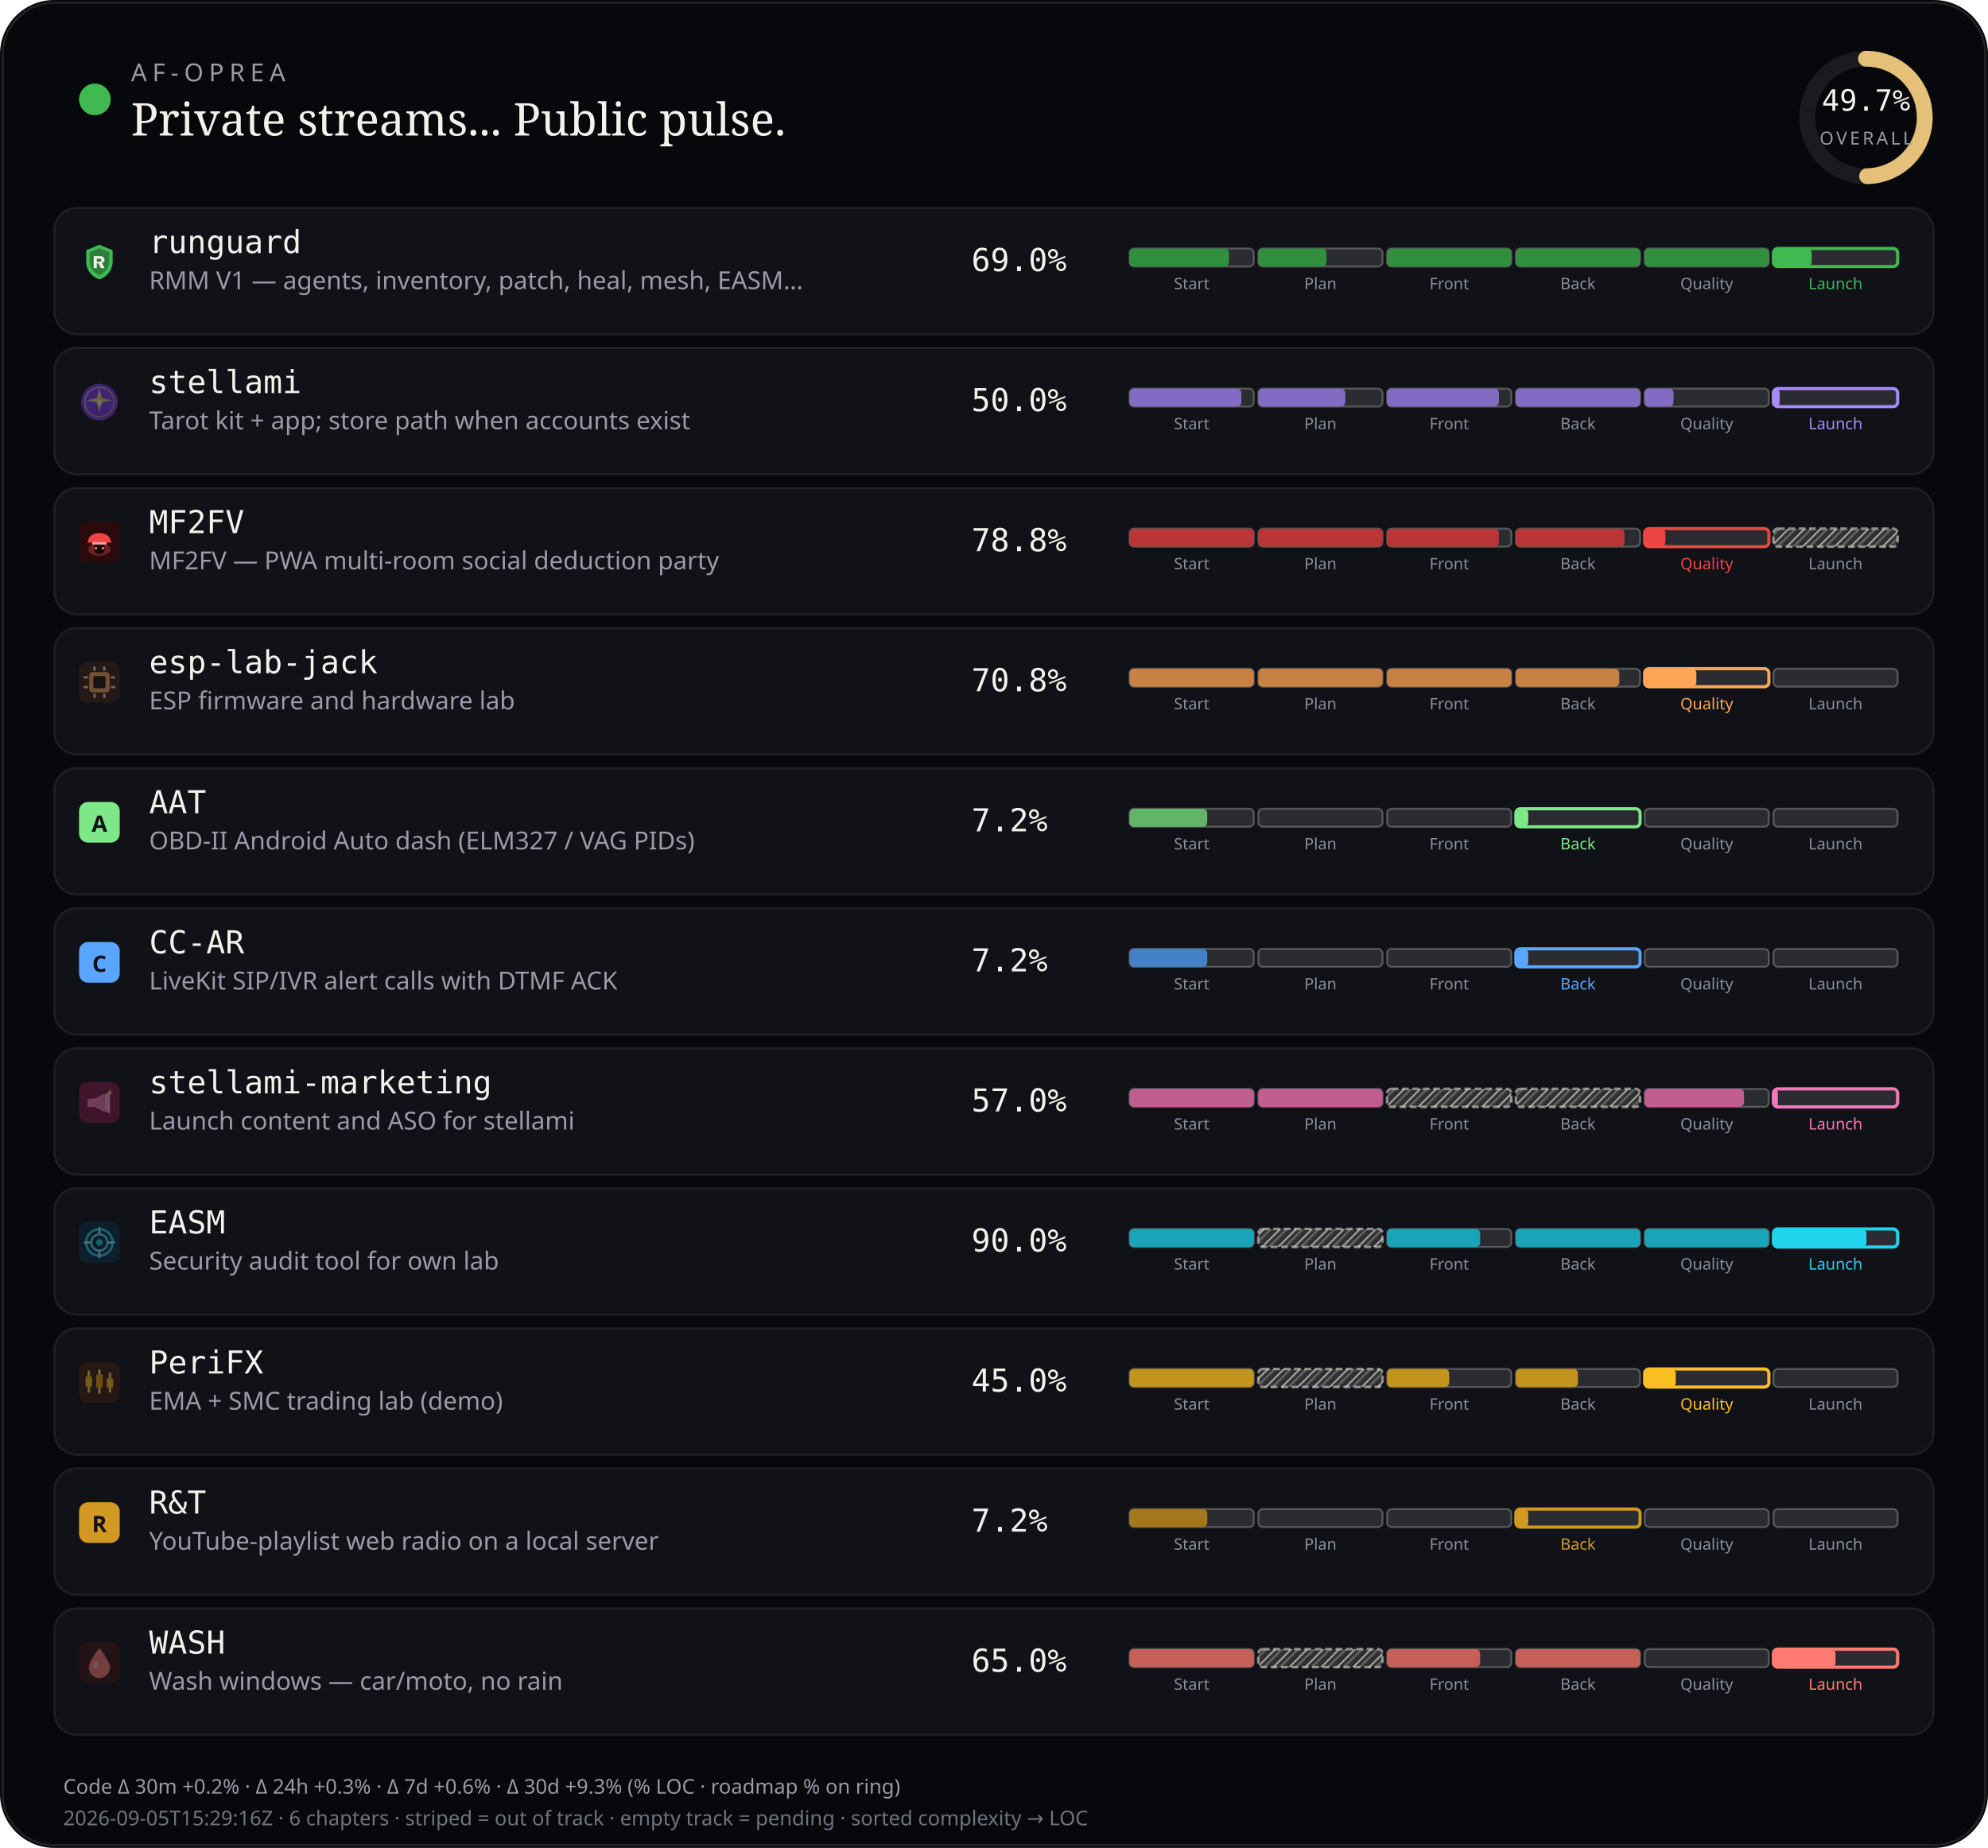
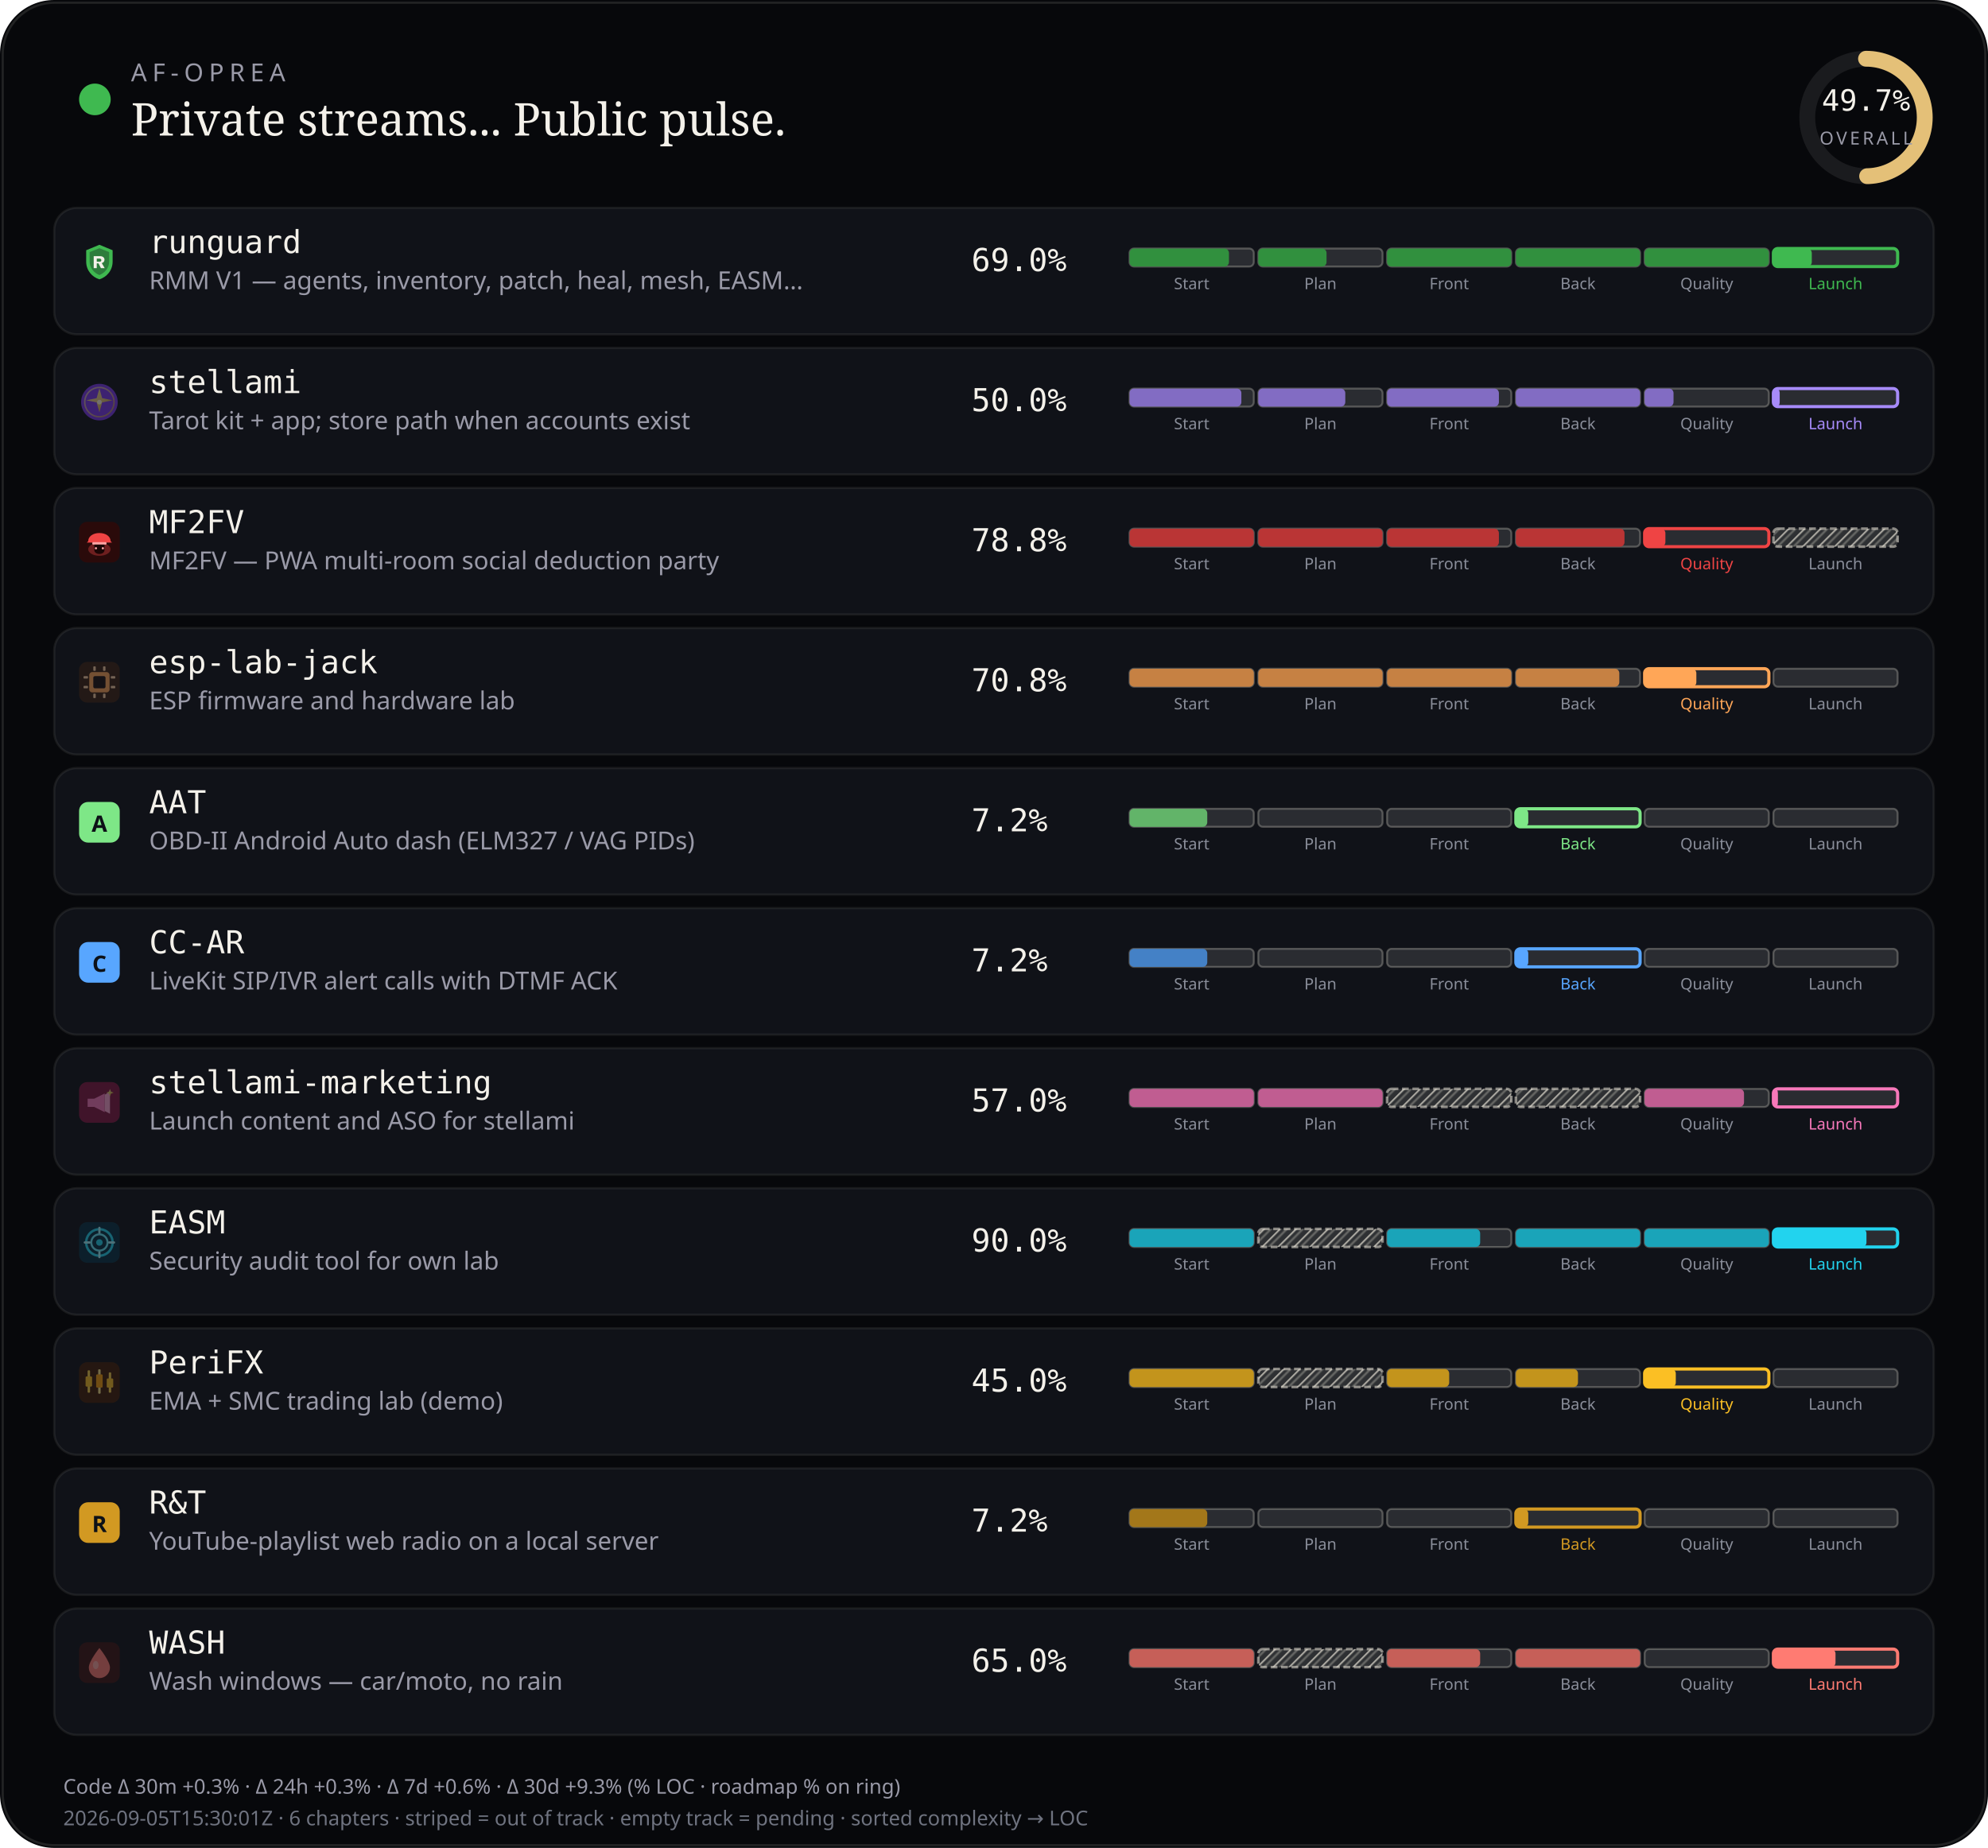
<svg xmlns="http://www.w3.org/2000/svg" viewBox="0 0 880 818" width="880" height="818" role="img" aria-label="AF-Oprea public work pulse">
  <defs>
    <pattern id="chSkip" width="5" height="5" patternUnits="userSpaceOnUse" patternTransform="rotate(45)">
      <line x1="0" y1="0" x2="0" y2="5" stroke="rgba(232,228,214,0.62)" stroke-width="1.6" />
      <line x1="2.5" y1="0" x2="2.5" y2="5" stroke="rgba(232,228,214,0.28)" stroke-width="1" />
    </pattern>
  </defs>
  <rect width="880" height="818" rx="24" fill="#07080b" />
  <rect x="1.2" y="1.2" width="877.6" height="815.6" rx="22.8" fill="none" stroke="rgba(232,228,214,0.12)" />
  <circle cx="42" cy="44" r="7" fill="#3fb950" />
  <text x="58" y="36" fill="#9a9aa8" font-size="11" font-family="ui-sans-serif, system-ui, sans-serif" letter-spacing="2.4">AF-OPREA</text>
  <text x="58" y="60" fill="#f4f1ea" font-size="20" font-family="ui-serif, Georgia, serif">Private streams... Public pulse.</text>
  <g transform="translate(790,16)">
    <circle cx="36" cy="36" r="26" fill="none" stroke="rgba(255,255,255,0.08)" stroke-width="7" />
    <circle cx="36" cy="36" r="26" fill="none" stroke="#e4c078" stroke-width="7" stroke-linecap="round" stroke-dasharray="163.36" stroke-dashoffset="82.17" transform="rotate(-90 36 36)" />
    <text x="36" y="33" text-anchor="middle" fill="#f4f1ea" font-size="13" font-family="ui-monospace, monospace">49.7%</text>
    <text x="36" y="48" text-anchor="middle" fill="#9a9aa8" font-size="8" font-family="ui-sans-serif, system-ui, sans-serif" letter-spacing="1.2">OVERALL</text>
  </g>
  <rect x="24" y="92" width="832" height="56" rx="10" fill="#101218" stroke="rgba(232,228,214,0.08)" />
  <g id="stream_logo_runguard" class="stream_logo" data-stream="runguard" transform="translate(35.0,107.0) scale(0.9)" opacity="1.0">
    <path fill="#3fb950" d="M10 1.5 L16.5 4.2 V9.8 C16.5 14.1 13.6 17.4 10 18.5 C6.4 17.4 3.5 14.1 3.5 9.8 V4.2 Z" />
    <path fill="#0d1117" fill-opacity=".35" d="M10 3.2 L14.8 5.1 V9.7 C14.8 12.9 12.6 15.4 10 16.4 C7.4 15.4 5.2 12.9 5.2 9.7 V5.1 Z" />
    <path fill="#f4f1ea" d="M7.2 7.1h3.1c1.35 0 2.2.7 2.2 1.75 0 .85-.5 1.45-1.35 1.65L12.6 13h-1.85l-1.2-2.35H8.7V13H7.2V7.1zm1.5 1.2v1.55h1.35c.55 0 .9-.28.9-.75s-.35-.8-.9-.8H8.7z" />
  </g>
  <use class="stream_logo" data-stream="runguard" href="#stream_logo_runguard" x="35.0" y="107.0" width="18" height="18" opacity="0" />
  <text x="66" y="112" fill="#f4f1ea" font-size="14" font-family="ui-monospace, SFMono-Regular, monospace">runguard</text>
  <text x="66" y="128" fill="#9a9aa8" font-size="11" font-family="ui-sans-serif, system-ui, sans-serif">RMM V1 — agents, inventory, patch, heal, mesh, EASM…</text>
  <text x="430" y="120" fill="#f4f1ea" font-size="14" font-family="ui-monospace, SFMono-Regular, monospace">69.0%</text>
  <rect x="500.0" y="110.0" width="55.0" height="8.0" rx="2" fill="rgba(255,255,255,0.11)" stroke="rgba(232,228,214,0.28)" stroke-width="0.85" />
  <rect x="500.0" y="110.0" width="44.0" height="8.0" rx="2" fill="#31903e" />
  <text x="527.5" y="128.0" text-anchor="middle" fill="#8a8e9a" font-size="7" font-family="ui-sans-serif, system-ui, sans-serif">Start</text>
  <rect x="557.0" y="110.0" width="55.0" height="8.0" rx="2" fill="rgba(255,255,255,0.11)" stroke="rgba(232,228,214,0.28)" stroke-width="0.85" />
  <rect x="557.0" y="110.0" width="30.2" height="8.0" rx="2" fill="#31903e" />
  <text x="584.5" y="128.0" text-anchor="middle" fill="#8a8e9a" font-size="7" font-family="ui-sans-serif, system-ui, sans-serif">Plan</text>
  <rect x="614.0" y="110.0" width="55.0" height="8.0" rx="2" fill="rgba(255,255,255,0.11)" stroke="rgba(232,228,214,0.28)" stroke-width="0.85" />
  <rect x="614.0" y="110.0" width="55.0" height="8.0" rx="2" fill="#31903e" />
  <text x="641.5" y="128.0" text-anchor="middle" fill="#8a8e9a" font-size="7" font-family="ui-sans-serif, system-ui, sans-serif">Front</text>
  <rect x="671.0" y="110.0" width="55.0" height="8.0" rx="2" fill="rgba(255,255,255,0.11)" stroke="rgba(232,228,214,0.28)" stroke-width="0.85" />
  <rect x="671.0" y="110.0" width="55.0" height="8.0" rx="2" fill="#31903e" />
  <text x="698.5" y="128.0" text-anchor="middle" fill="#8a8e9a" font-size="7" font-family="ui-sans-serif, system-ui, sans-serif">Back</text>
  <rect x="728.0" y="110.0" width="55.0" height="8.0" rx="2" fill="rgba(255,255,255,0.11)" stroke="rgba(232,228,214,0.28)" stroke-width="0.85" />
  <rect x="728.0" y="110.0" width="55.0" height="8.0" rx="2" fill="#31903e" />
  <text x="755.5" y="128.0" text-anchor="middle" fill="#8a8e9a" font-size="7" font-family="ui-sans-serif, system-ui, sans-serif">Quality</text>
  <rect x="785.0" y="110.0" width="55.0" height="8.0" rx="2" fill="rgba(255,255,255,0.11)" stroke="#3fb950" stroke-width="1.4" />
  <rect x="785.0" y="110.0" width="17.0" height="8.0" rx="2" fill="#3fb950" />
  <text x="812.5" y="128.0" text-anchor="middle" fill="#3fb950" font-size="7" font-family="ui-sans-serif, system-ui, sans-serif">Launch</text>
  <rect x="24" y="154" width="832" height="56" rx="10" fill="#101218" stroke="rgba(232,228,214,0.08)" />
  <g id="stream_logo_stellami" class="stream_logo" data-stream="stellami" transform="translate(35.0,169.0) scale(0.9)" opacity="0.42">
    <defs>
      <linearGradient id="stream_logo_stellami-stellami-gold" x1="0%" y1="0%" x2="100%" y2="100%">
        <stop offset="0%" stop-color="#f5e6a8" />
        <stop offset="55%" stop-color="#e8c57a" />
        <stop offset="100%" stop-color="#c9a227" />
      </linearGradient>
    </defs>
    <circle cx="10" cy="10" r="9" fill="#7c3aed" />
    <circle cx="10" cy="10" r="7.2" fill="none" stroke="url(#stream_logo_stellami-stellami-gold)" stroke-width="0.7" opacity=".7" />
    <path fill="url(#stream_logo_stellami-stellami-gold)" d="M10 3.2 L11.35 8.05 L16.4 9.1 L11.35 10.15 L10 15 L8.65 10.15 L3.6 9.1 L8.65 8.05 Z" />
    <circle cx="10" cy="10" r="1.15" fill="#fff8e8" />
  </g>
  <use class="stream_logo" data-stream="stellami" href="#stream_logo_stellami" x="35.0" y="169.0" width="18" height="18" opacity="0" />
  <text x="66" y="174" fill="#f4f1ea" font-size="14" font-family="ui-monospace, SFMono-Regular, monospace">stellami</text>
  <text x="66" y="190" fill="#9a9aa8" font-size="11" font-family="ui-sans-serif, system-ui, sans-serif">Tarot kit + app; store path when accounts exist</text>
  <text x="430" y="182" fill="#f4f1ea" font-size="14" font-family="ui-monospace, SFMono-Regular, monospace">50.0%</text>
  <rect x="500.0" y="172.0" width="55.0" height="8.0" rx="2" fill="rgba(255,255,255,0.11)" stroke="rgba(232,228,214,0.28)" stroke-width="0.85" />
  <rect x="500.0" y="172.0" width="49.5" height="8.0" rx="2" fill="#826cc3" />
  <text x="527.5" y="190.0" text-anchor="middle" fill="#8a8e9a" font-size="7" font-family="ui-sans-serif, system-ui, sans-serif">Start</text>
  <rect x="557.0" y="172.0" width="55.0" height="8.0" rx="2" fill="rgba(255,255,255,0.11)" stroke="rgba(232,228,214,0.28)" stroke-width="0.85" />
  <rect x="557.0" y="172.0" width="38.5" height="8.0" rx="2" fill="#826cc3" />
  <text x="584.5" y="190.0" text-anchor="middle" fill="#8a8e9a" font-size="7" font-family="ui-sans-serif, system-ui, sans-serif">Plan</text>
  <rect x="614.0" y="172.0" width="55.0" height="8.0" rx="2" fill="rgba(255,255,255,0.11)" stroke="rgba(232,228,214,0.28)" stroke-width="0.85" />
  <rect x="614.0" y="172.0" width="49.5" height="8.0" rx="2" fill="#826cc3" />
  <text x="641.5" y="190.0" text-anchor="middle" fill="#8a8e9a" font-size="7" font-family="ui-sans-serif, system-ui, sans-serif">Front</text>
  <rect x="671.0" y="172.0" width="55.0" height="8.0" rx="2" fill="rgba(255,255,255,0.11)" stroke="rgba(232,228,214,0.28)" stroke-width="0.85" />
  <rect x="671.0" y="172.0" width="55.0" height="8.0" rx="2" fill="#826cc3" />
  <text x="698.5" y="190.0" text-anchor="middle" fill="#8a8e9a" font-size="7" font-family="ui-sans-serif, system-ui, sans-serif">Back</text>
  <rect x="728.0" y="172.0" width="55.0" height="8.0" rx="2" fill="rgba(255,255,255,0.11)" stroke="rgba(232,228,214,0.28)" stroke-width="0.85" />
  <rect x="728.0" y="172.0" width="12.8" height="8.0" rx="2" fill="#826cc3" />
  <text x="755.5" y="190.0" text-anchor="middle" fill="#8a8e9a" font-size="7" font-family="ui-sans-serif, system-ui, sans-serif">Quality</text>
  <rect x="785.0" y="172.0" width="55.0" height="8.0" rx="2" fill="rgba(255,255,255,0.11)" stroke="#a78bfa" stroke-width="1.4" />
  <rect x="785.0" y="172.0" width="2.8" height="8.0" rx="2" fill="#a78bfa" />
  <text x="812.5" y="190.0" text-anchor="middle" fill="#a78bfa" font-size="7" font-family="ui-sans-serif, system-ui, sans-serif">Launch</text>
  <rect x="24" y="216" width="832" height="56" rx="10" fill="#101218" stroke="rgba(232,228,214,0.08)" />
  <g id="stream_logo_mf2fv" class="stream_logo" data-stream="mf2fv" transform="translate(35.0,231.0) scale(0.9)" opacity="1.0">
    <rect width="20" height="20" rx="4" fill="#2a0a0a" />
    <ellipse cx="10" cy="13.5" rx="5.5" ry="3.2" fill="#ef4444" opacity=".35" />
    <path fill="#ef4444" d="M4.5 9.5 C4.5 7.2 6.8 5.5 10 5.5 S15.5 7.2 15.5 9.5 L16.2 10.2 H3.8 Z" />
    <rect x="6.5" y="10" width="7" height="1.2" rx="0.4" fill="#fca5a5" />
    <path fill="#1a0505" d="M7.5 11.2 h5 v2.8 c0 1-1.1 1.8-2.5 1.8 s-2.5-.8-2.5-1.8 v-2.8z" />
    <circle cx="8.3" cy="13" r="0.55" fill="#fca5a5" />
    <circle cx="11.7" cy="13" r="0.55" fill="#fca5a5" />
  </g>
  <use class="stream_logo" data-stream="mf2fv" href="#stream_logo_mf2fv" x="35.0" y="231.0" width="18" height="18" opacity="0" />
  <text x="66" y="236" fill="#f4f1ea" font-size="14" font-family="ui-monospace, SFMono-Regular, monospace">MF2FV</text>
  <text x="66" y="252" fill="#9a9aa8" font-size="11" font-family="ui-sans-serif, system-ui, sans-serif">MF2FV — PWA multi-room social deduction party</text>
  <text x="430" y="244" fill="#f4f1ea" font-size="14" font-family="ui-monospace, SFMono-Regular, monospace">78.8%</text>
  <rect x="500.0" y="234.0" width="55.0" height="8.0" rx="2" fill="rgba(255,255,255,0.11)" stroke="rgba(232,228,214,0.28)" stroke-width="0.85" />
  <rect x="500.0" y="234.0" width="55.0" height="8.0" rx="2" fill="#ba3535" />
  <text x="527.5" y="252.0" text-anchor="middle" fill="#8a8e9a" font-size="7" font-family="ui-sans-serif, system-ui, sans-serif">Start</text>
  <rect x="557.0" y="234.0" width="55.0" height="8.0" rx="2" fill="rgba(255,255,255,0.11)" stroke="rgba(232,228,214,0.28)" stroke-width="0.85" />
  <rect x="557.0" y="234.0" width="55.0" height="8.0" rx="2" fill="#ba3535" />
  <text x="584.5" y="252.0" text-anchor="middle" fill="#8a8e9a" font-size="7" font-family="ui-sans-serif, system-ui, sans-serif">Plan</text>
  <rect x="614.0" y="234.0" width="55.0" height="8.0" rx="2" fill="rgba(255,255,255,0.11)" stroke="rgba(232,228,214,0.28)" stroke-width="0.85" />
  <rect x="614.0" y="234.0" width="49.5" height="8.0" rx="2" fill="#ba3535" />
  <text x="641.5" y="252.0" text-anchor="middle" fill="#8a8e9a" font-size="7" font-family="ui-sans-serif, system-ui, sans-serif">Front</text>
  <rect x="671.0" y="234.0" width="55.0" height="8.0" rx="2" fill="rgba(255,255,255,0.11)" stroke="rgba(232,228,214,0.28)" stroke-width="0.85" />
  <rect x="671.0" y="234.0" width="48.1" height="8.0" rx="2" fill="#ba3535" />
  <text x="698.5" y="252.0" text-anchor="middle" fill="#8a8e9a" font-size="7" font-family="ui-sans-serif, system-ui, sans-serif">Back</text>
  <rect x="728.0" y="234.0" width="55.0" height="8.0" rx="2" fill="rgba(255,255,255,0.11)" stroke="#ef4444" stroke-width="1.4" />
  <rect x="728.0" y="234.0" width="9.2" height="8.0" rx="2" fill="#ef4444" />
  <text x="755.5" y="252.0" text-anchor="middle" fill="#ef4444" font-size="7" font-family="ui-sans-serif, system-ui, sans-serif">Quality</text>
  <rect x="785.0" y="234.0" width="55.0" height="8.0" rx="2" fill="rgba(232,228,214,0.14)" />
  <rect x="785.0" y="234.0" width="55.0" height="8.0" rx="2" fill="url(#chSkip)" />
  <rect x="785.0" y="234.0" width="55.0" height="8.0" rx="2" fill="none" stroke="rgba(232,228,214,0.55)" stroke-width="1.15" stroke-dasharray="3 1.6" />
  <text x="812.5" y="252.0" text-anchor="middle" fill="#8a8e9a" font-size="7" font-family="ui-sans-serif, system-ui, sans-serif">Launch</text>
  <rect x="24" y="278" width="832" height="56" rx="10" fill="#101218" stroke="rgba(232,228,214,0.08)" />
  <g id="stream_logo_esp-lab-jack" class="stream_logo" data-stream="esp-lab-jack" transform="translate(35.0,293.0) scale(0.9)" opacity="0.42">
    <rect width="20" height="20" rx="4" fill="#3d2314" />
    <rect x="5" y="5" width="10" height="10" rx="1.5" fill="#ffa657" />
    <rect x="7" y="7" width="6" height="6" rx="0.8" fill="#1c1210" />
    <rect x="2.2" y="7" width="2.2" height="1.2" rx="0.3" fill="#ffd4a8" />
    <rect x="2.2" y="11.8" width="2.2" height="1.2" rx="0.3" fill="#ffd4a8" />
    <rect x="15.6" y="7" width="2.2" height="1.2" rx="0.3" fill="#ffd4a8" />
    <rect x="15.6" y="11.8" width="2.2" height="1.2" rx="0.3" fill="#ffd4a8" />
    <rect x="7" y="2.2" width="1.2" height="2.2" rx="0.3" fill="#ffd4a8" />
    <rect x="11.8" y="2.2" width="1.2" height="2.2" rx="0.3" fill="#ffd4a8" />
    <rect x="7" y="15.6" width="1.2" height="2.2" rx="0.3" fill="#ffd4a8" />
    <rect x="11.8" y="15.6" width="1.2" height="2.2" rx="0.3" fill="#ffd4a8" />
  </g>
  <use class="stream_logo" data-stream="esp-lab-jack" href="#stream_logo_esp-lab-jack" x="35.0" y="293.0" width="18" height="18" opacity="0" />
  <text x="66" y="298" fill="#f4f1ea" font-size="14" font-family="ui-monospace, SFMono-Regular, monospace">esp-lab-jack</text>
  <text x="66" y="314" fill="#9a9aa8" font-size="11" font-family="ui-sans-serif, system-ui, sans-serif">ESP firmware and hardware lab</text>
  <text x="430" y="306" fill="#f4f1ea" font-size="14" font-family="ui-monospace, SFMono-Regular, monospace">70.8%</text>
  <rect x="500.0" y="296.0" width="55.0" height="8.0" rx="2" fill="rgba(255,255,255,0.11)" stroke="rgba(232,228,214,0.28)" stroke-width="0.85" />
  <rect x="500.0" y="296.0" width="55.0" height="8.0" rx="2" fill="#c68143" />
  <text x="527.5" y="314.0" text-anchor="middle" fill="#8a8e9a" font-size="7" font-family="ui-sans-serif, system-ui, sans-serif">Start</text>
  <rect x="557.0" y="296.0" width="55.0" height="8.0" rx="2" fill="rgba(255,255,255,0.11)" stroke="rgba(232,228,214,0.28)" stroke-width="0.85" />
  <rect x="557.0" y="296.0" width="55.0" height="8.0" rx="2" fill="#c68143" />
  <text x="584.5" y="314.0" text-anchor="middle" fill="#8a8e9a" font-size="7" font-family="ui-sans-serif, system-ui, sans-serif">Plan</text>
  <rect x="614.0" y="296.0" width="55.0" height="8.0" rx="2" fill="rgba(255,255,255,0.11)" stroke="rgba(232,228,214,0.28)" stroke-width="0.85" />
  <rect x="614.0" y="296.0" width="55.0" height="8.0" rx="2" fill="#c68143" />
  <text x="641.5" y="314.0" text-anchor="middle" fill="#8a8e9a" font-size="7" font-family="ui-sans-serif, system-ui, sans-serif">Front</text>
  <rect x="671.0" y="296.0" width="55.0" height="8.0" rx="2" fill="rgba(255,255,255,0.11)" stroke="rgba(232,228,214,0.28)" stroke-width="0.85" />
  <rect x="671.0" y="296.0" width="45.8" height="8.0" rx="2" fill="#c68143" />
  <text x="698.5" y="314.0" text-anchor="middle" fill="#8a8e9a" font-size="7" font-family="ui-sans-serif, system-ui, sans-serif">Back</text>
  <rect x="728.0" y="296.0" width="55.0" height="8.0" rx="2" fill="rgba(255,255,255,0.11)" stroke="#ffa657" stroke-width="1.4" />
  <rect x="728.0" y="296.0" width="22.9" height="8.0" rx="2" fill="#ffa657" />
  <text x="755.5" y="314.0" text-anchor="middle" fill="#ffa657" font-size="7" font-family="ui-sans-serif, system-ui, sans-serif">Quality</text>
  <rect x="785.0" y="296.0" width="55.0" height="8.0" rx="2" fill="rgba(255,255,255,0.11)" stroke="rgba(232,228,214,0.28)" stroke-width="0.85" />
  <text x="812.5" y="314.0" text-anchor="middle" fill="#8a8e9a" font-size="7" font-family="ui-sans-serif, system-ui, sans-serif">Launch</text>
  <rect x="24" y="340" width="832" height="56" rx="10" fill="#101218" stroke="rgba(232,228,214,0.08)" />
  <g id="stream_logo_aat" class="stream_logo" data-stream="aat" opacity="1.0">
    <rect x="35.0" y="355.0" width="18" height="18" rx="4" fill="#7ee787" />
    <text x="44.0" y="368.2" text-anchor="middle" fill="#0d1117" font-size="10" font-family="ui-sans-serif, system-ui, sans-serif" font-weight="700">A</text>
  </g>
  <text x="66" y="360" fill="#f4f1ea" font-size="14" font-family="ui-monospace, SFMono-Regular, monospace">AAT</text>
  <text x="66" y="376" fill="#9a9aa8" font-size="11" font-family="ui-sans-serif, system-ui, sans-serif">OBD-II Android Auto dash (ELM327 / VAG PIDs)</text>
  <text x="430" y="368" fill="#f4f1ea" font-size="14" font-family="ui-monospace, SFMono-Regular, monospace">7.2%</text>
  <rect x="500.0" y="358.0" width="55.0" height="8.0" rx="2" fill="rgba(255,255,255,0.11)" stroke="rgba(232,228,214,0.28)" stroke-width="0.85" />
  <rect x="500.0" y="358.0" width="34.4" height="8.0" rx="2" fill="#62b469" />
  <text x="527.5" y="376.0" text-anchor="middle" fill="#8a8e9a" font-size="7" font-family="ui-sans-serif, system-ui, sans-serif">Start</text>
  <rect x="557.0" y="358.0" width="55.0" height="8.0" rx="2" fill="rgba(255,255,255,0.11)" stroke="rgba(232,228,214,0.28)" stroke-width="0.85" />
  <text x="584.5" y="376.0" text-anchor="middle" fill="#8a8e9a" font-size="7" font-family="ui-sans-serif, system-ui, sans-serif">Plan</text>
  <rect x="614.0" y="358.0" width="55.0" height="8.0" rx="2" fill="rgba(255,255,255,0.11)" stroke="rgba(232,228,214,0.28)" stroke-width="0.85" />
  <text x="641.5" y="376.0" text-anchor="middle" fill="#8a8e9a" font-size="7" font-family="ui-sans-serif, system-ui, sans-serif">Front</text>
  <rect x="671.0" y="358.0" width="55.0" height="8.0" rx="2" fill="rgba(255,255,255,0.11)" stroke="#7ee787" stroke-width="1.4" />
  <rect x="671.0" y="358.0" width="5.5" height="8.0" rx="2" fill="#7ee787" />
  <text x="698.5" y="376.0" text-anchor="middle" fill="#7ee787" font-size="7" font-family="ui-sans-serif, system-ui, sans-serif">Back</text>
  <rect x="728.0" y="358.0" width="55.0" height="8.0" rx="2" fill="rgba(255,255,255,0.11)" stroke="rgba(232,228,214,0.28)" stroke-width="0.85" />
  <text x="755.5" y="376.0" text-anchor="middle" fill="#8a8e9a" font-size="7" font-family="ui-sans-serif, system-ui, sans-serif">Quality</text>
  <rect x="785.0" y="358.0" width="55.0" height="8.0" rx="2" fill="rgba(255,255,255,0.11)" stroke="rgba(232,228,214,0.28)" stroke-width="0.85" />
  <text x="812.5" y="376.0" text-anchor="middle" fill="#8a8e9a" font-size="7" font-family="ui-sans-serif, system-ui, sans-serif">Launch</text>
  <rect x="24" y="402" width="832" height="56" rx="10" fill="#101218" stroke="rgba(232,228,214,0.08)" />
  <g id="stream_logo_cc-ar" class="stream_logo" data-stream="cc-ar" opacity="1.0">
    <rect x="35.0" y="417.0" width="18" height="18" rx="4" fill="#58a6ff" />
    <text x="44.0" y="430.2" text-anchor="middle" fill="#0d1117" font-size="10" font-family="ui-sans-serif, system-ui, sans-serif" font-weight="700">C</text>
  </g>
  <text x="66" y="422" fill="#f4f1ea" font-size="14" font-family="ui-monospace, SFMono-Regular, monospace">CC-AR</text>
  <text x="66" y="438" fill="#9a9aa8" font-size="11" font-family="ui-sans-serif, system-ui, sans-serif">LiveKit SIP/IVR alert calls with DTMF ACK</text>
  <text x="430" y="430" fill="#f4f1ea" font-size="14" font-family="ui-monospace, SFMono-Regular, monospace">7.2%</text>
  <rect x="500.0" y="420.0" width="55.0" height="8.0" rx="2" fill="rgba(255,255,255,0.11)" stroke="rgba(232,228,214,0.28)" stroke-width="0.85" />
  <rect x="500.0" y="420.0" width="34.4" height="8.0" rx="2" fill="#4481c6" />
  <text x="527.5" y="438.0" text-anchor="middle" fill="#8a8e9a" font-size="7" font-family="ui-sans-serif, system-ui, sans-serif">Start</text>
  <rect x="557.0" y="420.0" width="55.0" height="8.0" rx="2" fill="rgba(255,255,255,0.11)" stroke="rgba(232,228,214,0.28)" stroke-width="0.85" />
  <text x="584.5" y="438.0" text-anchor="middle" fill="#8a8e9a" font-size="7" font-family="ui-sans-serif, system-ui, sans-serif">Plan</text>
  <rect x="614.0" y="420.0" width="55.0" height="8.0" rx="2" fill="rgba(255,255,255,0.11)" stroke="rgba(232,228,214,0.28)" stroke-width="0.85" />
  <text x="641.5" y="438.0" text-anchor="middle" fill="#8a8e9a" font-size="7" font-family="ui-sans-serif, system-ui, sans-serif">Front</text>
  <rect x="671.0" y="420.0" width="55.0" height="8.0" rx="2" fill="rgba(255,255,255,0.11)" stroke="#58a6ff" stroke-width="1.4" />
  <rect x="671.0" y="420.0" width="5.5" height="8.0" rx="2" fill="#58a6ff" />
  <text x="698.5" y="438.0" text-anchor="middle" fill="#58a6ff" font-size="7" font-family="ui-sans-serif, system-ui, sans-serif">Back</text>
  <rect x="728.0" y="420.0" width="55.0" height="8.0" rx="2" fill="rgba(255,255,255,0.11)" stroke="rgba(232,228,214,0.28)" stroke-width="0.85" />
  <text x="755.5" y="438.0" text-anchor="middle" fill="#8a8e9a" font-size="7" font-family="ui-sans-serif, system-ui, sans-serif">Quality</text>
  <rect x="785.0" y="420.0" width="55.0" height="8.0" rx="2" fill="rgba(255,255,255,0.11)" stroke="rgba(232,228,214,0.28)" stroke-width="0.85" />
  <text x="812.5" y="438.0" text-anchor="middle" fill="#8a8e9a" font-size="7" font-family="ui-sans-serif, system-ui, sans-serif">Launch</text>
  <rect x="24" y="464" width="832" height="56" rx="10" fill="#101218" stroke="rgba(232,228,214,0.08)" />
  <g id="stream_logo_stellami-marketing" class="stream_logo" data-stream="stellami-marketing" transform="translate(35.0,479.0) scale(0.9)" opacity="0.42">
    <defs>
      <linearGradient id="stream_logo_stellami-marketing-smkt-gold" x1="0%" y1="0%" x2="100%" y2="100%">
        <stop offset="0%" stop-color="#f5e6a8" />
        <stop offset="100%" stop-color="#c9a227" />
      </linearGradient>
    </defs>
    <rect width="20" height="20" rx="4" fill="#831843" />
    <path fill="#f778ba" d="M4.2 8.2h3.2l5.2-2.6v9.2l-5.2-2.6H4.2z" />
    <path fill="#fda4d0" d="M12.6 6.2l2.6-1.4v10.8l-2.6-1.4z" />
    <path fill="url(#stream_logo_stellami-marketing-smkt-gold)" d="M15.2 3.4 L15.7 4.7 L17 5.2 L15.7 5.7 L15.2 7 L14.7 5.7 L13.4 5.2 L14.7 4.7 Z" />
  </g>
  <use class="stream_logo" data-stream="stellami-marketing" href="#stream_logo_stellami-marketing" x="35.0" y="479.0" width="18" height="18" opacity="0" />
  <text x="66" y="484" fill="#f4f1ea" font-size="14" font-family="ui-monospace, SFMono-Regular, monospace">stellami-marketing</text>
  <text x="66" y="500" fill="#9a9aa8" font-size="11" font-family="ui-sans-serif, system-ui, sans-serif">Launch content and ASO for stellami</text>
  <text x="430" y="492" fill="#f4f1ea" font-size="14" font-family="ui-monospace, SFMono-Regular, monospace">57.0%</text>
  <rect x="500.0" y="482.0" width="55.0" height="8.0" rx="2" fill="rgba(255,255,255,0.11)" stroke="rgba(232,228,214,0.28)" stroke-width="0.85" />
  <rect x="500.0" y="482.0" width="55.0" height="8.0" rx="2" fill="#c05d91" />
  <text x="527.5" y="500.0" text-anchor="middle" fill="#8a8e9a" font-size="7" font-family="ui-sans-serif, system-ui, sans-serif">Start</text>
  <rect x="557.0" y="482.0" width="55.0" height="8.0" rx="2" fill="rgba(255,255,255,0.11)" stroke="rgba(232,228,214,0.28)" stroke-width="0.85" />
  <rect x="557.0" y="482.0" width="55.0" height="8.0" rx="2" fill="#c05d91" />
  <text x="584.5" y="500.0" text-anchor="middle" fill="#8a8e9a" font-size="7" font-family="ui-sans-serif, system-ui, sans-serif">Plan</text>
  <rect x="614.0" y="482.0" width="55.0" height="8.0" rx="2" fill="rgba(232,228,214,0.14)" />
  <rect x="614.0" y="482.0" width="55.0" height="8.0" rx="2" fill="url(#chSkip)" />
  <rect x="614.0" y="482.0" width="55.0" height="8.0" rx="2" fill="none" stroke="rgba(232,228,214,0.55)" stroke-width="1.15" stroke-dasharray="3 1.6" />
  <text x="641.5" y="500.0" text-anchor="middle" fill="#8a8e9a" font-size="7" font-family="ui-sans-serif, system-ui, sans-serif">Front</text>
  <rect x="671.0" y="482.0" width="55.0" height="8.0" rx="2" fill="rgba(232,228,214,0.14)" />
  <rect x="671.0" y="482.0" width="55.0" height="8.0" rx="2" fill="url(#chSkip)" />
  <rect x="671.0" y="482.0" width="55.0" height="8.0" rx="2" fill="none" stroke="rgba(232,228,214,0.55)" stroke-width="1.15" stroke-dasharray="3 1.6" />
  <text x="698.5" y="500.0" text-anchor="middle" fill="#8a8e9a" font-size="7" font-family="ui-sans-serif, system-ui, sans-serif">Back</text>
  <rect x="728.0" y="482.0" width="55.0" height="8.0" rx="2" fill="rgba(255,255,255,0.11)" stroke="rgba(232,228,214,0.28)" stroke-width="0.85" />
  <rect x="728.0" y="482.0" width="44.0" height="8.0" rx="2" fill="#c05d91" />
  <text x="755.5" y="500.0" text-anchor="middle" fill="#8a8e9a" font-size="7" font-family="ui-sans-serif, system-ui, sans-serif">Quality</text>
  <rect x="785.0" y="482.0" width="55.0" height="8.0" rx="2" fill="rgba(255,255,255,0.11)" stroke="#f778ba" stroke-width="1.4" />
  <rect x="785.0" y="482.0" width="2.0" height="8.0" rx="2" fill="#f778ba" />
  <text x="812.5" y="500.0" text-anchor="middle" fill="#f778ba" font-size="7" font-family="ui-sans-serif, system-ui, sans-serif">Launch</text>
  <rect x="24" y="526" width="832" height="56" rx="10" fill="#101218" stroke="rgba(232,228,214,0.08)" />
  <g id="stream_logo_easm" class="stream_logo" data-stream="easm" transform="translate(35.0,541.0) scale(0.9)" opacity="0.42">
    <rect width="20" height="20" rx="4" fill="#083344" />
    <circle cx="10" cy="10" r="6.5" fill="none" stroke="#22d3ee" stroke-width="1.2" />
    <circle cx="10" cy="10" r="4" fill="none" stroke="#67e8f9" stroke-width="1" />
    <circle cx="10" cy="10" r="1.6" fill="#22d3ee" />
    <path d="M10 2.8 V5.2 M10 14.8 V17.2 M2.8 10 H5.2 M14.8 10 H17.2" stroke="#a5f3fc" stroke-width="1.1" stroke-linecap="round" />
  </g>
  <use class="stream_logo" data-stream="easm" href="#stream_logo_easm" x="35.0" y="541.0" width="18" height="18" opacity="0" />
  <text x="66" y="546" fill="#f4f1ea" font-size="14" font-family="ui-monospace, SFMono-Regular, monospace">EASM</text>
  <text x="66" y="562" fill="#9a9aa8" font-size="11" font-family="ui-sans-serif, system-ui, sans-serif">Security audit tool for own lab</text>
  <text x="430" y="554" fill="#f4f1ea" font-size="14" font-family="ui-monospace, SFMono-Regular, monospace">90.0%</text>
  <rect x="500.0" y="544.0" width="55.0" height="8.0" rx="2" fill="rgba(255,255,255,0.11)" stroke="rgba(232,228,214,0.28)" stroke-width="0.85" />
  <rect x="500.0" y="544.0" width="55.0" height="8.0" rx="2" fill="#1aa4b9" />
  <text x="527.5" y="562.0" text-anchor="middle" fill="#8a8e9a" font-size="7" font-family="ui-sans-serif, system-ui, sans-serif">Start</text>
  <rect x="557.0" y="544.0" width="55.0" height="8.0" rx="2" fill="rgba(232,228,214,0.14)" />
  <rect x="557.0" y="544.0" width="55.0" height="8.0" rx="2" fill="url(#chSkip)" />
  <rect x="557.0" y="544.0" width="55.0" height="8.0" rx="2" fill="none" stroke="rgba(232,228,214,0.55)" stroke-width="1.15" stroke-dasharray="3 1.6" />
  <text x="584.5" y="562.0" text-anchor="middle" fill="#8a8e9a" font-size="7" font-family="ui-sans-serif, system-ui, sans-serif">Plan</text>
  <rect x="614.0" y="544.0" width="55.0" height="8.0" rx="2" fill="rgba(255,255,255,0.11)" stroke="rgba(232,228,214,0.28)" stroke-width="0.85" />
  <rect x="614.0" y="544.0" width="41.2" height="8.0" rx="2" fill="#1aa4b9" />
  <text x="641.5" y="562.0" text-anchor="middle" fill="#8a8e9a" font-size="7" font-family="ui-sans-serif, system-ui, sans-serif">Front</text>
  <rect x="671.0" y="544.0" width="55.0" height="8.0" rx="2" fill="rgba(255,255,255,0.11)" stroke="rgba(232,228,214,0.28)" stroke-width="0.85" />
  <rect x="671.0" y="544.0" width="55.0" height="8.0" rx="2" fill="#1aa4b9" />
  <text x="698.5" y="562.0" text-anchor="middle" fill="#8a8e9a" font-size="7" font-family="ui-sans-serif, system-ui, sans-serif">Back</text>
  <rect x="728.0" y="544.0" width="55.0" height="8.0" rx="2" fill="rgba(255,255,255,0.11)" stroke="rgba(232,228,214,0.28)" stroke-width="0.85" />
  <rect x="728.0" y="544.0" width="55.0" height="8.0" rx="2" fill="#1aa4b9" />
  <text x="755.5" y="562.0" text-anchor="middle" fill="#8a8e9a" font-size="7" font-family="ui-sans-serif, system-ui, sans-serif">Quality</text>
  <rect x="785.0" y="544.0" width="55.0" height="8.0" rx="2" fill="rgba(255,255,255,0.11)" stroke="#22d3ee" stroke-width="1.4" />
  <rect x="785.0" y="544.0" width="41.2" height="8.0" rx="2" fill="#22d3ee" />
  <text x="812.5" y="562.0" text-anchor="middle" fill="#22d3ee" font-size="7" font-family="ui-sans-serif, system-ui, sans-serif">Launch</text>
  <rect x="24" y="588" width="832" height="56" rx="10" fill="#101218" stroke="rgba(232,228,214,0.08)" />
  <g id="stream_logo_peri" class="stream_logo" data-stream="peri" transform="translate(35.0,603.0) scale(0.9)" opacity="0.42">
    <rect width="20" height="20" rx="4" fill="#422006" />
    <rect x="4.2" y="4" width="1.2" height="11" rx="0.4" fill="#fcd34d" />
    <rect x="3.2" y="7" width="3.2" height="5" rx="0.5" fill="#fbbf24" />
    <rect x="9.4" y="3.5" width="1.2" height="12" rx="0.4" fill="#fde68a" />
    <rect x="8.4" y="6" width="3.2" height="6.5" rx="0.5" fill="#f59e0b" />
    <rect x="14.6" y="5" width="1.2" height="10" rx="0.4" fill="#fcd34d" />
    <rect x="13.6" y="8" width="3.2" height="4.5" rx="0.5" fill="#fbbf24" />
  </g>
  <use class="stream_logo" data-stream="peri" href="#stream_logo_peri" x="35.0" y="603.0" width="18" height="18" opacity="0" />
  <text x="66" y="608" fill="#f4f1ea" font-size="14" font-family="ui-monospace, SFMono-Regular, monospace">PeriFX</text>
  <text x="66" y="624" fill="#9a9aa8" font-size="11" font-family="ui-sans-serif, system-ui, sans-serif">EMA + SMC trading lab (demo)</text>
  <text x="430" y="616" fill="#f4f1ea" font-size="14" font-family="ui-monospace, SFMono-Regular, monospace">45.0%</text>
  <rect x="500.0" y="606.0" width="55.0" height="8.0" rx="2" fill="rgba(255,255,255,0.11)" stroke="rgba(232,228,214,0.28)" stroke-width="0.85" />
  <rect x="500.0" y="606.0" width="55.0" height="8.0" rx="2" fill="#c3941c" />
  <text x="527.5" y="624.0" text-anchor="middle" fill="#8a8e9a" font-size="7" font-family="ui-sans-serif, system-ui, sans-serif">Start</text>
  <rect x="557.0" y="606.0" width="55.0" height="8.0" rx="2" fill="rgba(232,228,214,0.14)" />
  <rect x="557.0" y="606.0" width="55.0" height="8.0" rx="2" fill="url(#chSkip)" />
  <rect x="557.0" y="606.0" width="55.0" height="8.0" rx="2" fill="none" stroke="rgba(232,228,214,0.55)" stroke-width="1.15" stroke-dasharray="3 1.6" />
  <text x="584.5" y="624.0" text-anchor="middle" fill="#8a8e9a" font-size="7" font-family="ui-sans-serif, system-ui, sans-serif">Plan</text>
  <rect x="614.0" y="606.0" width="55.0" height="8.0" rx="2" fill="rgba(255,255,255,0.11)" stroke="rgba(232,228,214,0.28)" stroke-width="0.85" />
  <rect x="614.0" y="606.0" width="27.5" height="8.0" rx="2" fill="#c3941c" />
  <text x="641.5" y="624.0" text-anchor="middle" fill="#8a8e9a" font-size="7" font-family="ui-sans-serif, system-ui, sans-serif">Front</text>
  <rect x="671.0" y="606.0" width="55.0" height="8.0" rx="2" fill="rgba(255,255,255,0.11)" stroke="rgba(232,228,214,0.28)" stroke-width="0.85" />
  <rect x="671.0" y="606.0" width="27.5" height="8.0" rx="2" fill="#c3941c" />
  <text x="698.5" y="624.0" text-anchor="middle" fill="#8a8e9a" font-size="7" font-family="ui-sans-serif, system-ui, sans-serif">Back</text>
  <rect x="728.0" y="606.0" width="55.0" height="8.0" rx="2" fill="rgba(255,255,255,0.11)" stroke="#fbbf24" stroke-width="1.4" />
  <rect x="728.0" y="606.0" width="13.8" height="8.0" rx="2" fill="#fbbf24" />
  <text x="755.5" y="624.0" text-anchor="middle" fill="#fbbf24" font-size="7" font-family="ui-sans-serif, system-ui, sans-serif">Quality</text>
  <rect x="785.0" y="606.0" width="55.0" height="8.0" rx="2" fill="rgba(255,255,255,0.11)" stroke="rgba(232,228,214,0.28)" stroke-width="0.85" />
  <text x="812.5" y="624.0" text-anchor="middle" fill="#8a8e9a" font-size="7" font-family="ui-sans-serif, system-ui, sans-serif">Launch</text>
  <rect x="24" y="650" width="832" height="56" rx="10" fill="#101218" stroke="rgba(232,228,214,0.08)" />
  <g id="stream_logo_rt" class="stream_logo" data-stream="rt" opacity="1.0">
    <rect x="35.0" y="665.0" width="18" height="18" rx="4" fill="#d29922" />
    <text x="44.0" y="678.2" text-anchor="middle" fill="#0d1117" font-size="10" font-family="ui-sans-serif, system-ui, sans-serif" font-weight="700">R</text>
  </g>
  <text x="66" y="670" fill="#f4f1ea" font-size="14" font-family="ui-monospace, SFMono-Regular, monospace">R&amp;T</text>
  <text x="66" y="686" fill="#9a9aa8" font-size="11" font-family="ui-sans-serif, system-ui, sans-serif">YouTube-playlist web radio on a local server</text>
  <text x="430" y="678" fill="#f4f1ea" font-size="14" font-family="ui-monospace, SFMono-Regular, monospace">7.2%</text>
  <rect x="500.0" y="668.0" width="55.0" height="8.0" rx="2" fill="rgba(255,255,255,0.11)" stroke="rgba(232,228,214,0.28)" stroke-width="0.85" />
  <rect x="500.0" y="668.0" width="34.4" height="8.0" rx="2" fill="#a3771a" />
  <text x="527.5" y="686.0" text-anchor="middle" fill="#8a8e9a" font-size="7" font-family="ui-sans-serif, system-ui, sans-serif">Start</text>
  <rect x="557.0" y="668.0" width="55.0" height="8.0" rx="2" fill="rgba(255,255,255,0.11)" stroke="rgba(232,228,214,0.28)" stroke-width="0.85" />
  <text x="584.5" y="686.0" text-anchor="middle" fill="#8a8e9a" font-size="7" font-family="ui-sans-serif, system-ui, sans-serif">Plan</text>
  <rect x="614.0" y="668.0" width="55.0" height="8.0" rx="2" fill="rgba(255,255,255,0.11)" stroke="rgba(232,228,214,0.28)" stroke-width="0.85" />
  <text x="641.5" y="686.0" text-anchor="middle" fill="#8a8e9a" font-size="7" font-family="ui-sans-serif, system-ui, sans-serif">Front</text>
  <rect x="671.0" y="668.0" width="55.0" height="8.0" rx="2" fill="rgba(255,255,255,0.11)" stroke="#d29922" stroke-width="1.4" />
  <rect x="671.0" y="668.0" width="5.5" height="8.0" rx="2" fill="#d29922" />
  <text x="698.5" y="686.0" text-anchor="middle" fill="#d29922" font-size="7" font-family="ui-sans-serif, system-ui, sans-serif">Back</text>
  <rect x="728.0" y="668.0" width="55.0" height="8.0" rx="2" fill="rgba(255,255,255,0.11)" stroke="rgba(232,228,214,0.28)" stroke-width="0.85" />
  <text x="755.5" y="686.0" text-anchor="middle" fill="#8a8e9a" font-size="7" font-family="ui-sans-serif, system-ui, sans-serif">Quality</text>
  <rect x="785.0" y="668.0" width="55.0" height="8.0" rx="2" fill="rgba(255,255,255,0.11)" stroke="rgba(232,228,214,0.28)" stroke-width="0.85" />
  <text x="812.5" y="686.0" text-anchor="middle" fill="#8a8e9a" font-size="7" font-family="ui-sans-serif, system-ui, sans-serif">Launch</text>
  <rect x="24" y="712" width="832" height="56" rx="10" fill="#101218" stroke="rgba(232,228,214,0.08)" />
  <g id="stream_logo_wash" class="stream_logo" data-stream="wash" transform="translate(35.0,727.0) scale(0.9)" opacity="0.42">
    <rect width="20" height="20" rx="4" fill="#3f1513" />
    <path fill="#ff7b72" d="M10 2.8 C10 2.8 15.2 9.2 15.2 12.4 A5.2 5.2 0 0 1 4.8 12.4 C4.8 9.2 10 2.8 10 2.8 Z" />
    <ellipse cx="8.2" cy="11.2" rx="1.4" ry="2" fill="#ffd0cc" opacity=".55" />
  </g>
  <use class="stream_logo" data-stream="wash" href="#stream_logo_wash" x="35.0" y="727.0" width="18" height="18" opacity="0" />
  <text x="66" y="732" fill="#f4f1ea" font-size="14" font-family="ui-monospace, SFMono-Regular, monospace">WASH</text>
  <text x="66" y="748" fill="#9a9aa8" font-size="11" font-family="ui-sans-serif, system-ui, sans-serif">Wash windows — car/moto, no rain</text>
  <text x="430" y="740" fill="#f4f1ea" font-size="14" font-family="ui-monospace, SFMono-Regular, monospace">65.0%</text>
  <rect x="500.0" y="730.0" width="55.0" height="8.0" rx="2" fill="rgba(255,255,255,0.11)" stroke="rgba(232,228,214,0.28)" stroke-width="0.85" />
  <rect x="500.0" y="730.0" width="55.0" height="8.0" rx="2" fill="#c65f58" />
  <text x="527.5" y="748.0" text-anchor="middle" fill="#8a8e9a" font-size="7" font-family="ui-sans-serif, system-ui, sans-serif">Start</text>
  <rect x="557.0" y="730.0" width="55.0" height="8.0" rx="2" fill="rgba(232,228,214,0.14)" />
  <rect x="557.0" y="730.0" width="55.0" height="8.0" rx="2" fill="url(#chSkip)" />
  <rect x="557.0" y="730.0" width="55.0" height="8.0" rx="2" fill="none" stroke="rgba(232,228,214,0.55)" stroke-width="1.15" stroke-dasharray="3 1.6" />
  <text x="584.5" y="748.0" text-anchor="middle" fill="#8a8e9a" font-size="7" font-family="ui-sans-serif, system-ui, sans-serif">Plan</text>
  <rect x="614.0" y="730.0" width="55.0" height="8.0" rx="2" fill="rgba(255,255,255,0.11)" stroke="rgba(232,228,214,0.28)" stroke-width="0.85" />
  <rect x="614.0" y="730.0" width="41.2" height="8.0" rx="2" fill="#c65f58" />
  <text x="641.5" y="748.0" text-anchor="middle" fill="#8a8e9a" font-size="7" font-family="ui-sans-serif, system-ui, sans-serif">Front</text>
  <rect x="671.0" y="730.0" width="55.0" height="8.0" rx="2" fill="rgba(255,255,255,0.11)" stroke="rgba(232,228,214,0.28)" stroke-width="0.85" />
  <rect x="671.0" y="730.0" width="55.0" height="8.0" rx="2" fill="#c65f58" />
  <text x="698.5" y="748.0" text-anchor="middle" fill="#8a8e9a" font-size="7" font-family="ui-sans-serif, system-ui, sans-serif">Back</text>
  <rect x="728.0" y="730.0" width="55.0" height="8.0" rx="2" fill="rgba(255,255,255,0.11)" stroke="rgba(232,228,214,0.28)" stroke-width="0.85" />
  <text x="755.5" y="748.0" text-anchor="middle" fill="#8a8e9a" font-size="7" font-family="ui-sans-serif, system-ui, sans-serif">Quality</text>
  <rect x="785.0" y="730.0" width="55.0" height="8.0" rx="2" fill="rgba(255,255,255,0.11)" stroke="#ff7b72" stroke-width="1.4" />
  <rect x="785.0" y="730.0" width="27.5" height="8.0" rx="2" fill="#ff7b72" />
  <text x="812.5" y="748.0" text-anchor="middle" fill="#ff7b72" font-size="7" font-family="ui-sans-serif, system-ui, sans-serif">Launch</text>
-   <text x="28" y="794" fill="#9a9aa8" font-size="9" font-family="ui-sans-serif, system-ui, sans-serif">Code Δ 30m +0.2% · Δ 24h +0.3% · Δ 7d +0.6% · Δ 30d +9.3% (% LOC · roadmap % on ring)</text>
-   <text x="28" y="808" fill="#6f7380" font-size="9" font-family="ui-sans-serif, system-ui, sans-serif">2026-09-05T15:29:16Z · 6 chapters · striped = out of track · empty track = pending · sorted complexity → LOC</text>
+   <text x="28" y="794" fill="#9a9aa8" font-size="9" font-family="ui-sans-serif, system-ui, sans-serif">Code Δ 30m +0.3% · Δ 24h +0.3% · Δ 7d +0.6% · Δ 30d +9.3% (% LOC · roadmap % on ring)</text>
+   <text x="28" y="808" fill="#6f7380" font-size="9" font-family="ui-sans-serif, system-ui, sans-serif">2026-09-05T15:30:01Z · 6 chapters · striped = out of track · empty track = pending · sorted complexity → LOC</text>
</svg>
